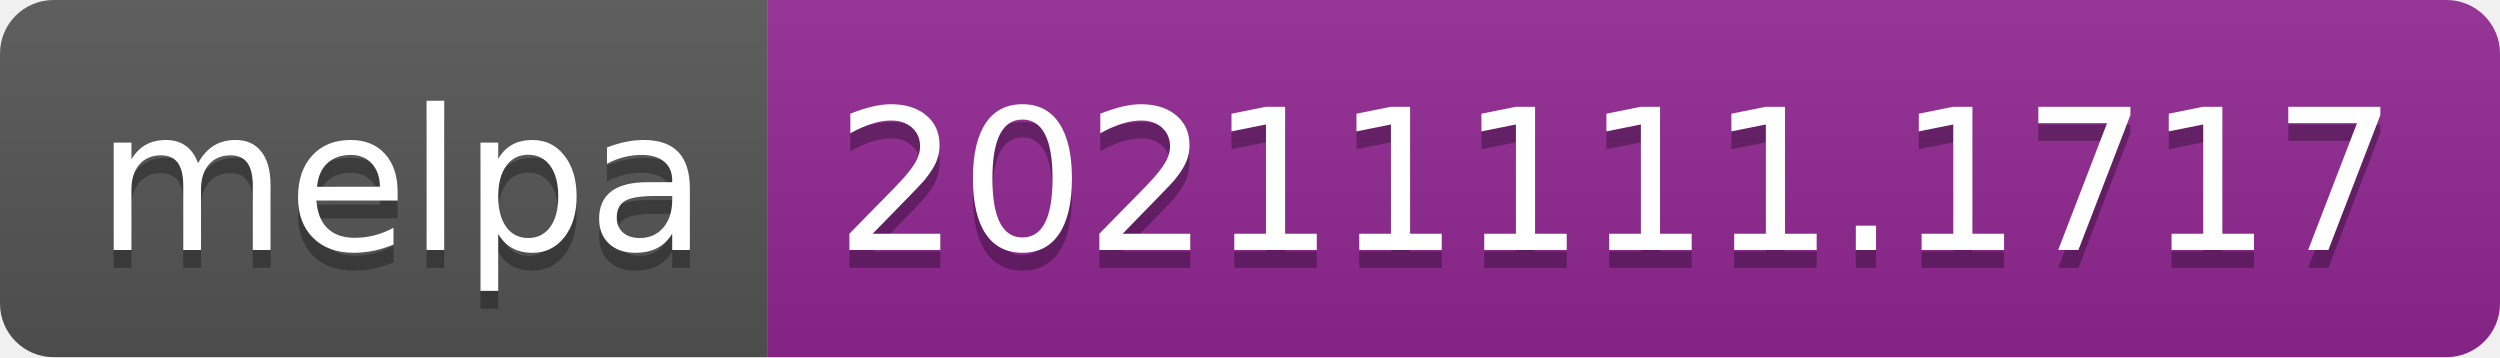
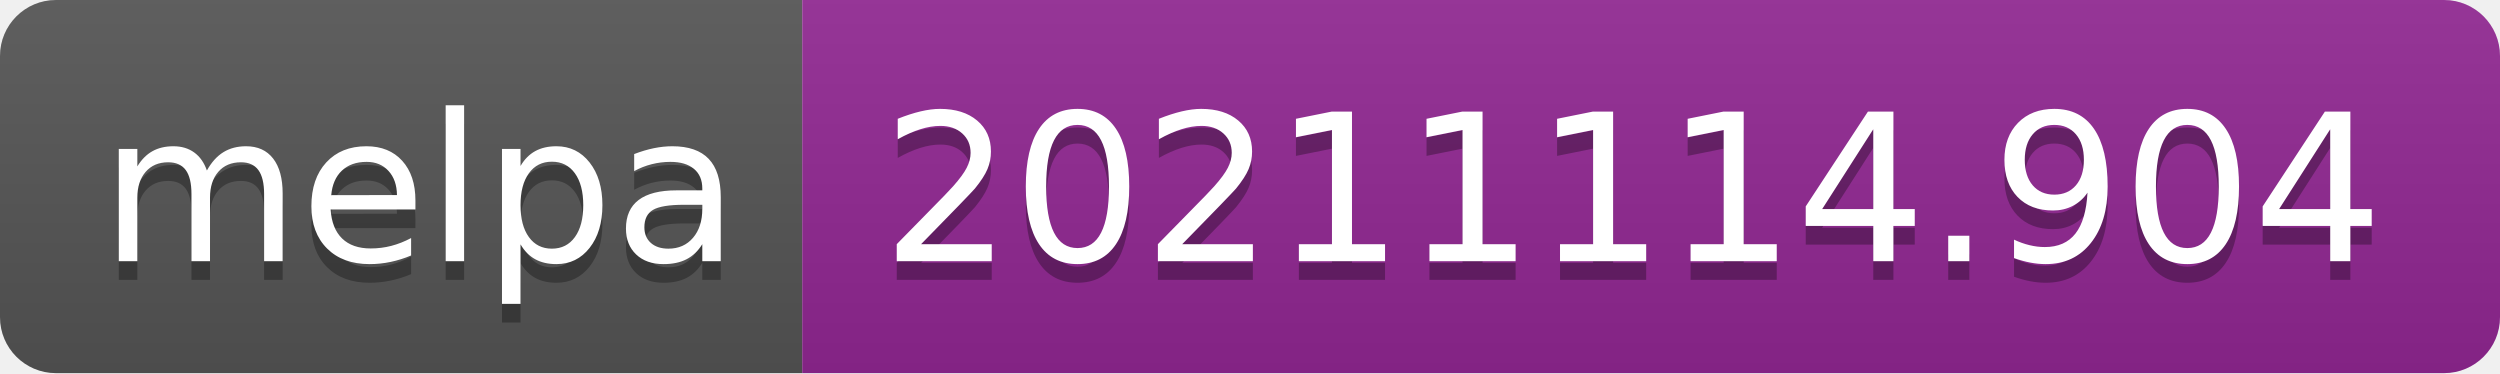
- <svg xmlns="http://www.w3.org/2000/svg" width="140" height="20" role="img" aria-label="melpa: 20211111.1717">
+ <svg xmlns="http://www.w3.org/2000/svg" width="134" height="20" role="img" aria-label="melpa: 20211114.904">
  <linearGradient id="s" x2="0" y2="100%">
    <stop offset="0" stop-color="#bbb" stop-opacity=".1" />
    <stop offset="1" stop-opacity=".1" />
  </linearGradient>
  <clipPath id="r">
-     <rect width="140" height="20" rx="3" fill="#fff" />
+     <rect width="134" height="20" rx="3" fill="#fff" />
  </clipPath>
  <g clip-path="url(#r)">
    <rect width="43" height="20" fill="#555" />
-     <rect x="43" width="97" height="20" fill="#922793" />
-     <rect width="140" height="20" fill="url(#s)" />
+     <rect x="43" width="91" height="20" fill="#922793" />
+     <rect width="134" height="20" fill="url(#s)" />
  </g>
  <g fill="#fff" text-anchor="middle" font-family="Verdana,Geneva,DejaVu Sans,sans-serif" text-rendering="geometricPrecision" font-size="110">
    <text aria-hidden="true" x="225" y="150" fill="#010101" fill-opacity=".3" transform="scale(.1)" textLength="330">melpa</text>
    <text x="225" y="140" transform="scale(.1)" fill="#fff" textLength="330">melpa</text>
-     <text aria-hidden="true" x="905" y="150" fill="#010101" fill-opacity=".3" transform="scale(.1)" textLength="870">20211111.1717</text>
-     <text x="905" y="140" transform="scale(.1)" fill="#fff" textLength="870">20211111.1717</text>
+     <text aria-hidden="true" x="875" y="150" fill="#010101" fill-opacity=".3" transform="scale(.1)" textLength="810">20211114.904</text>
+     <text x="875" y="140" transform="scale(.1)" fill="#fff" textLength="810">20211114.904</text>
  </g>
</svg>
